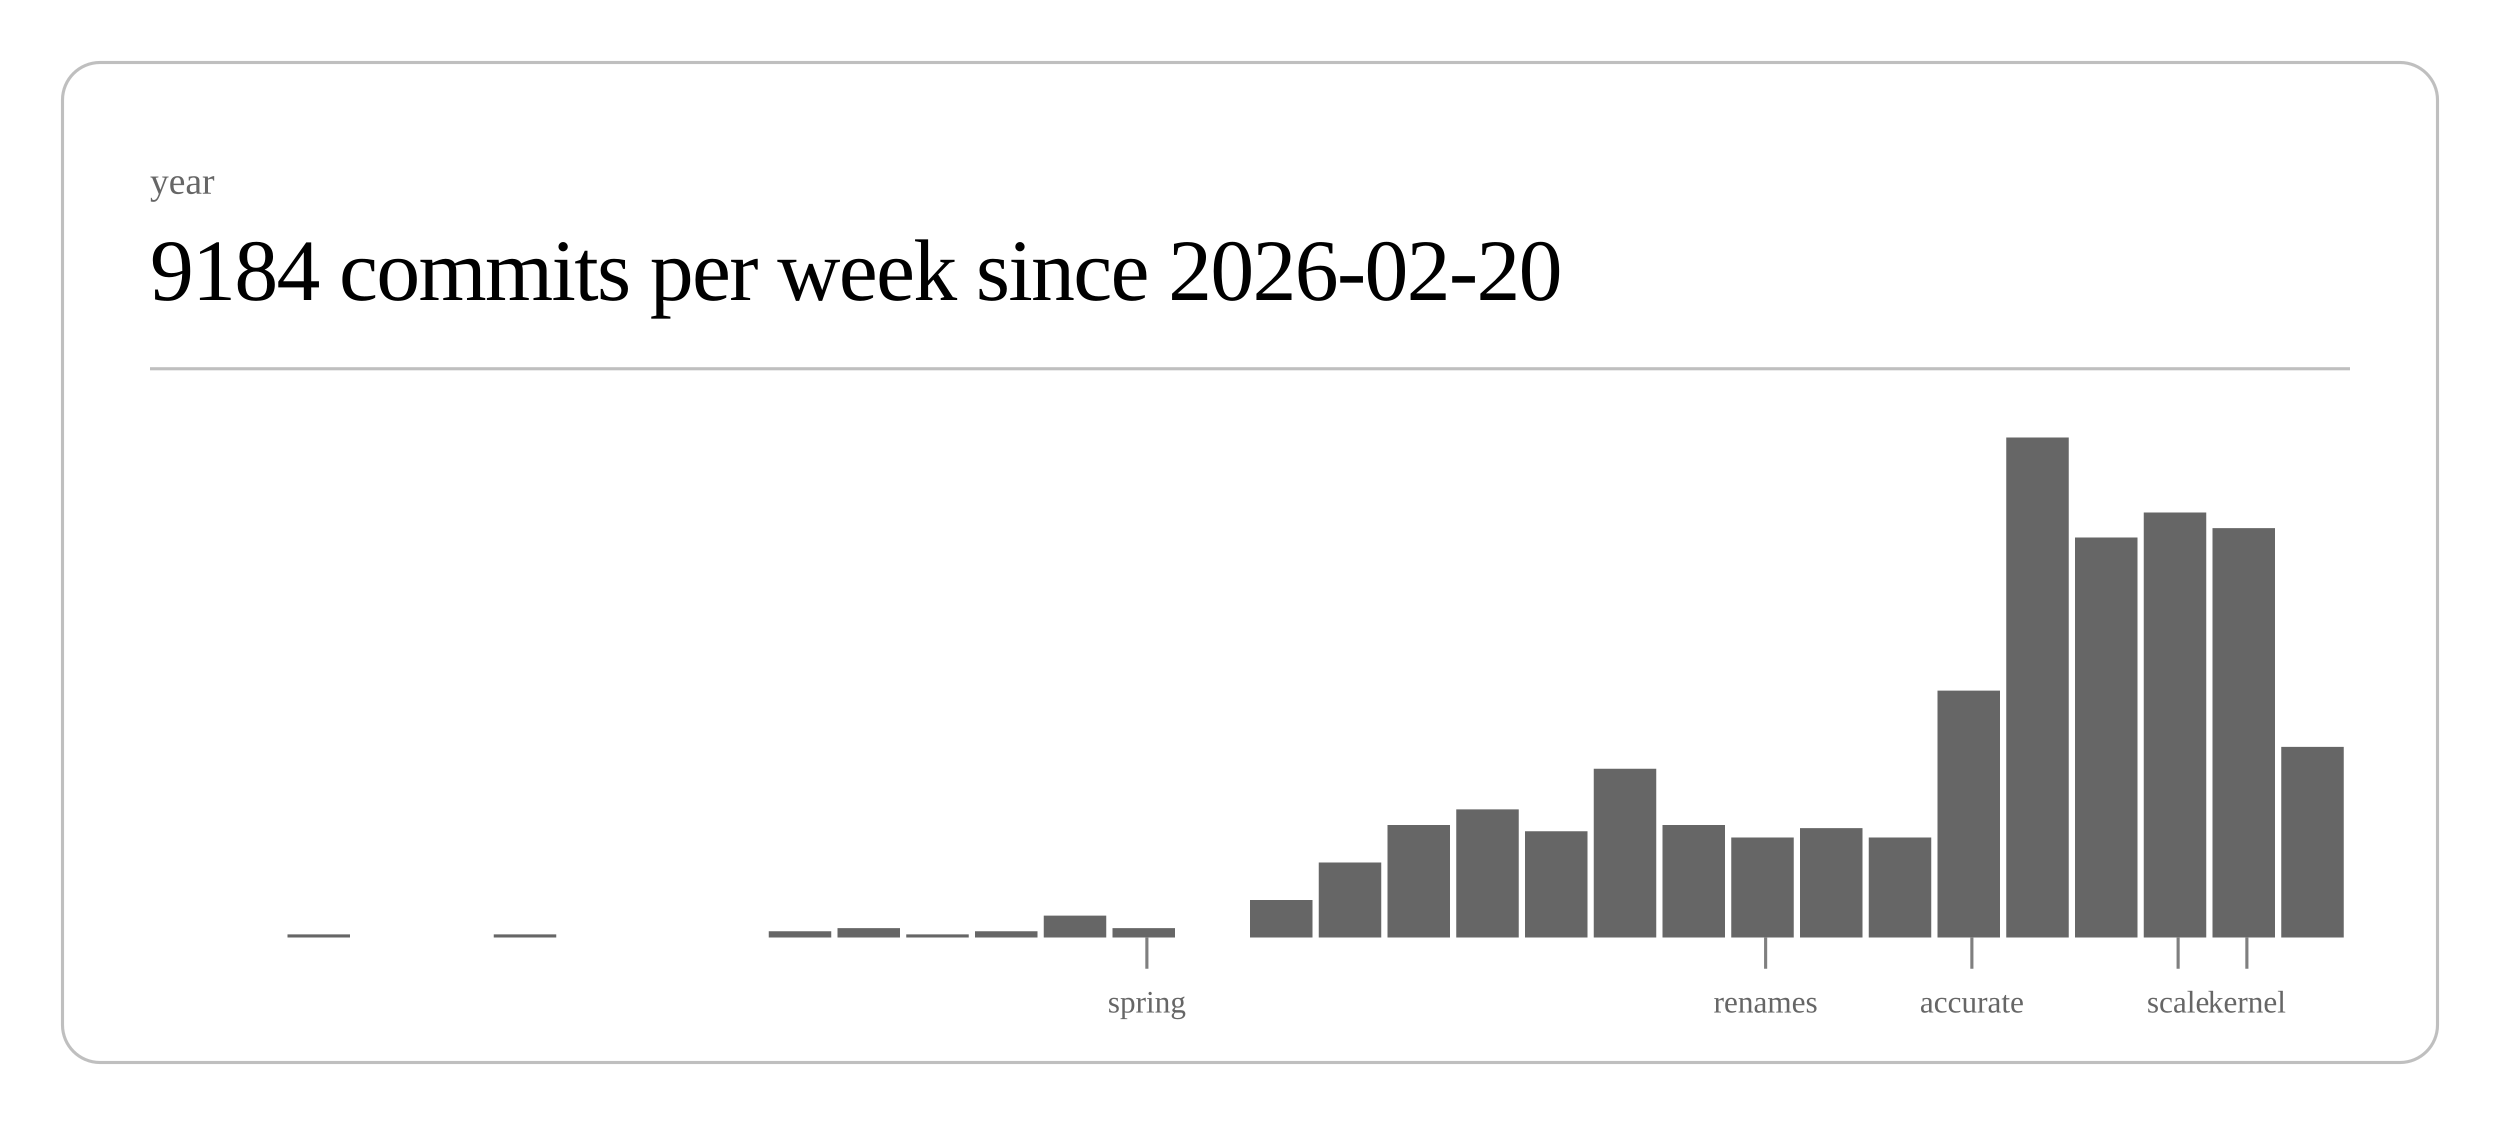
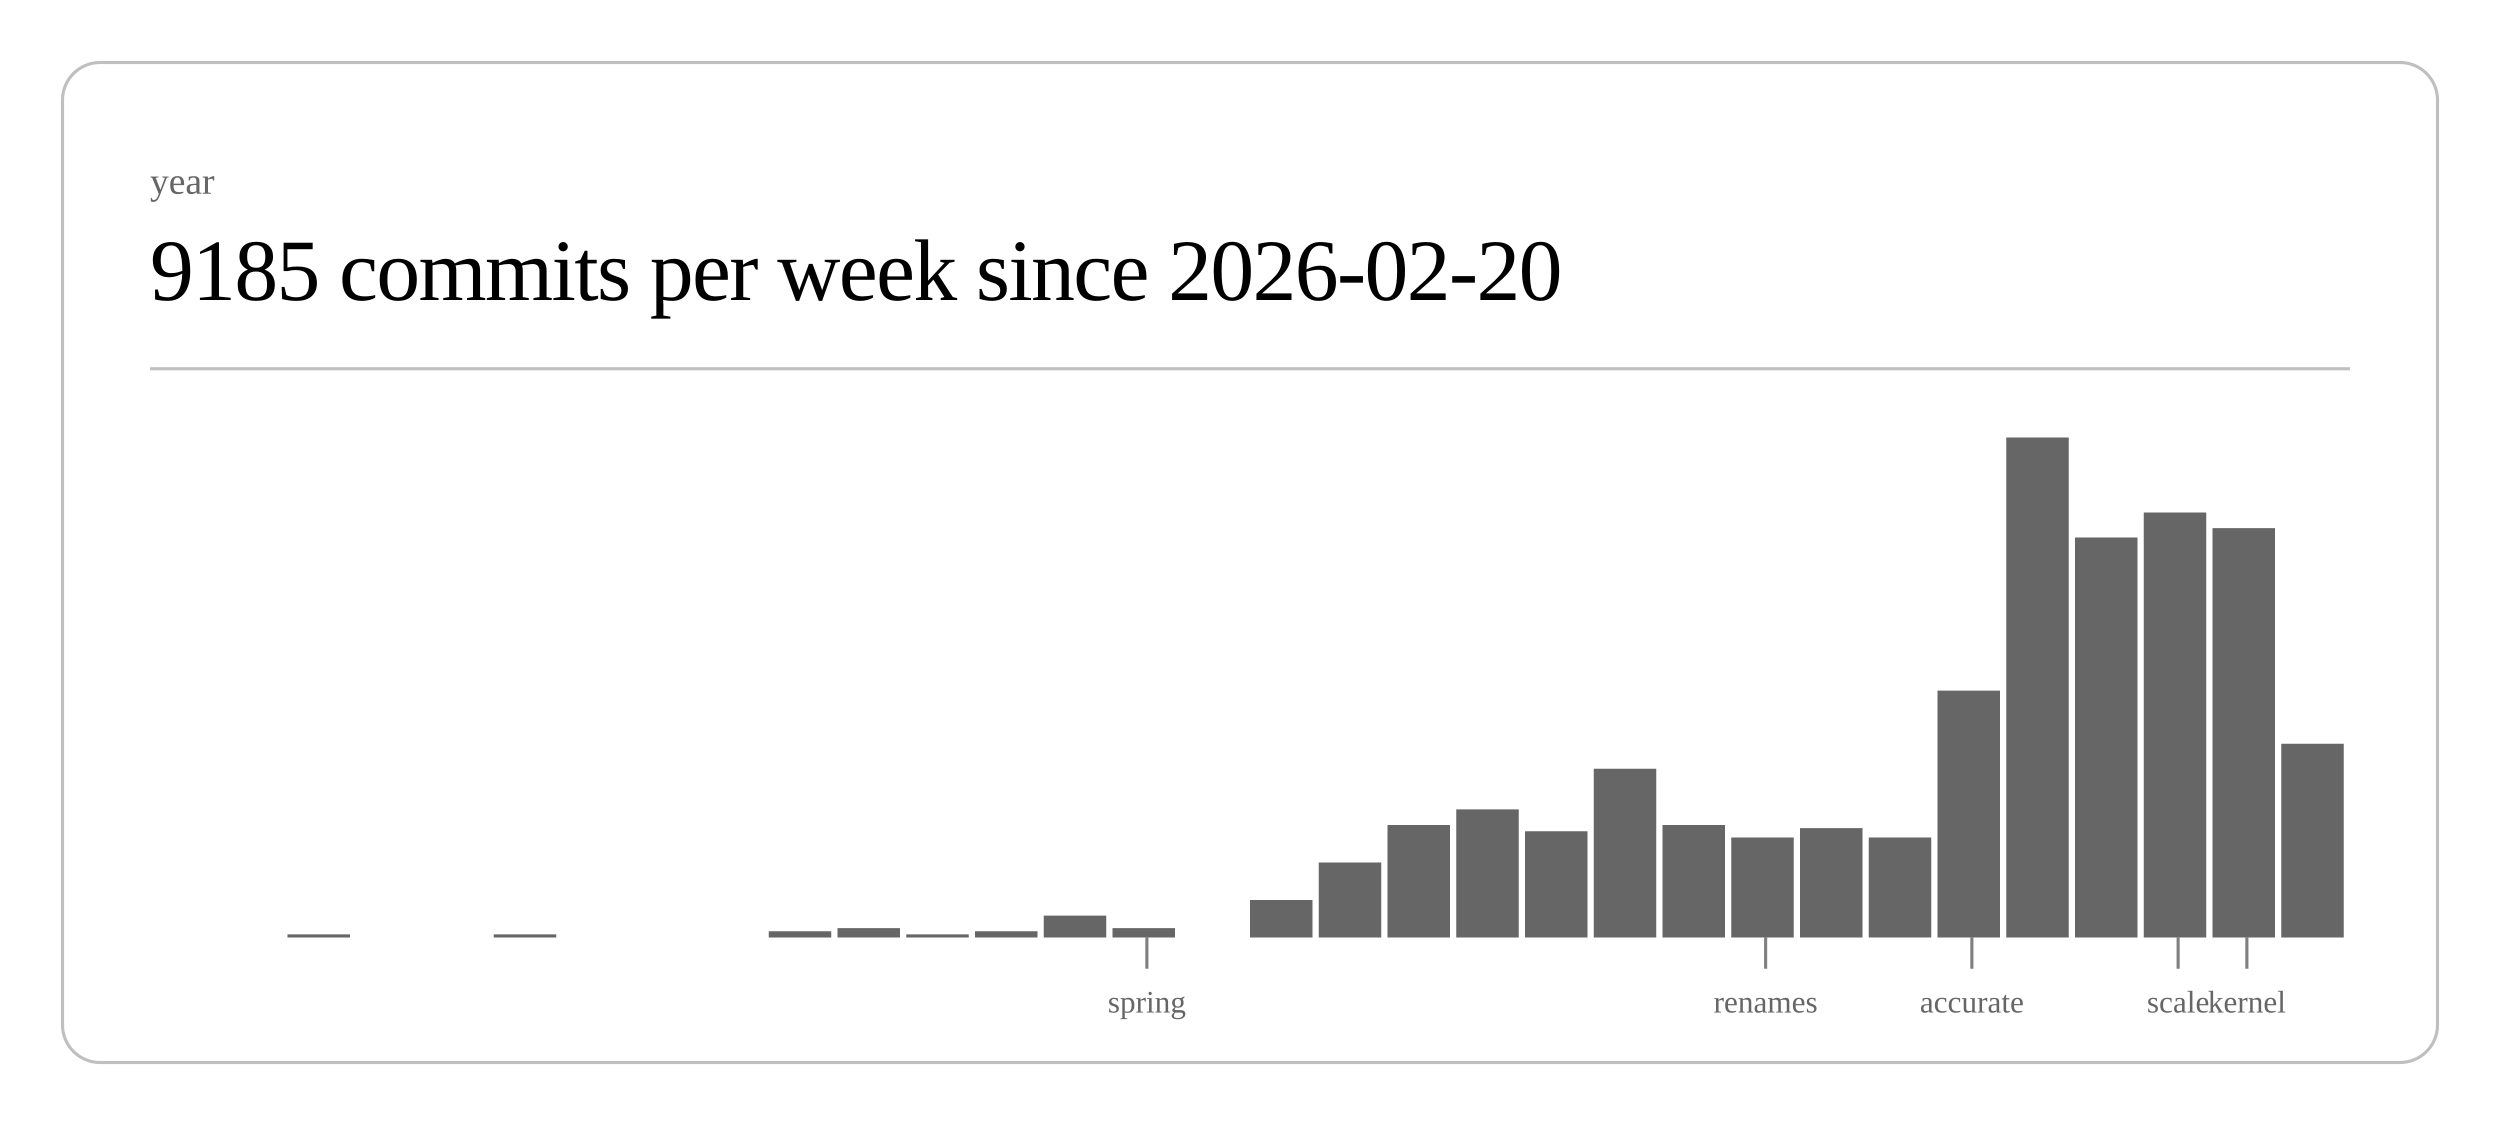
<svg xmlns="http://www.w3.org/2000/svg" class="post-header-svg" viewBox="0 0 800 360" width="800" height="360">
  <rect x="20" y="20" width="760" height="320" rx="12" ry="12" fill="none" stroke="currentColor" stroke-width="1" opacity="0.25" />
  <text fill="currentColor" x="48" y="62" font-size="12" opacity="0.6">year</text>
-   <text fill="currentColor" x="48" y="96" font-size="28" font-weight="300" letter-spacing="-0.5">9184 commits per week since 2026-02-20</text>
+   <text fill="currentColor" x="48" y="96" font-size="28" font-weight="300" letter-spacing="-0.5">9185 commits per week since 2026-02-20</text>
  <line stroke="currentColor" x1="48" y1="118" x2="752" y2="118" stroke-width="1" opacity="0.25" />
  <rect x="92.0" y="299" width="20.0" height="1" fill="currentColor" opacity="0.6" />
  <rect x="158.0" y="299" width="20.0" height="1" fill="currentColor" opacity="0.6" />
  <rect x="246.0" y="298" width="20.0" height="2" fill="currentColor" opacity="0.6" />
  <rect x="268.0" y="297" width="20.0" height="3" fill="currentColor" opacity="0.6" />
  <rect x="290.0" y="299" width="20.0" height="1" fill="currentColor" opacity="0.6" />
  <rect x="312.0" y="298" width="20.0" height="2" fill="currentColor" opacity="0.6" />
  <rect x="334.0" y="293" width="20.0" height="7" fill="currentColor" opacity="0.6" />
  <rect x="356.0" y="297" width="20.0" height="3" fill="currentColor" opacity="0.6" />
  <rect x="400.0" y="288" width="20.0" height="12" fill="currentColor" opacity="0.6" />
  <rect x="422.0" y="276" width="20.0" height="24" fill="currentColor" opacity="0.6" />
  <rect x="444.0" y="264" width="20.0" height="36" fill="currentColor" opacity="0.6" />
  <rect x="466.0" y="259" width="20.0" height="41" fill="currentColor" opacity="0.6" />
  <rect x="488.0" y="266" width="20.0" height="34" fill="currentColor" opacity="0.6" />
  <rect x="510.0" y="246" width="20.0" height="54" fill="currentColor" opacity="0.6" />
  <rect x="532.0" y="264" width="20.0" height="36" fill="currentColor" opacity="0.6" />
  <rect x="554.0" y="268" width="20.0" height="32" fill="currentColor" opacity="0.6" />
  <rect x="576.0" y="265" width="20.0" height="35" fill="currentColor" opacity="0.6" />
  <rect x="598.0" y="268" width="20.0" height="32" fill="currentColor" opacity="0.6" />
  <rect x="620.0" y="221" width="20.0" height="79" fill="currentColor" opacity="0.6" />
  <rect x="642.0" y="140" width="20.0" height="160" fill="currentColor" opacity="0.6" />
  <rect x="664.0" y="172" width="20.0" height="128" fill="currentColor" opacity="0.6" />
  <rect x="686.0" y="164" width="20.0" height="136" fill="currentColor" opacity="0.6" />
  <rect x="708.0" y="169" width="20.0" height="131" fill="currentColor" opacity="0.6" />
-   <rect x="730.0" y="239" width="20.0" height="61" fill="currentColor" opacity="0.6" />
+   <rect x="730.0" y="238" width="20.0" height="62" fill="currentColor" opacity="0.6" />
  <line stroke="currentColor" x1="367.0" y1="300" x2="367.0" y2="310" stroke-width="1" opacity="0.5" />
  <text fill="currentColor" x="367.0" y="324" font-size="10" opacity="0.6" text-anchor="middle">spring</text>
  <line stroke="currentColor" x1="565.0" y1="300" x2="565.0" y2="310" stroke-width="1" opacity="0.5" />
  <text fill="currentColor" x="565.0" y="324" font-size="10" opacity="0.6" text-anchor="middle">renames</text>
  <line stroke="currentColor" x1="631.0" y1="300" x2="631.0" y2="310" stroke-width="1" opacity="0.5" />
  <text fill="currentColor" x="631.0" y="324" font-size="10" opacity="0.6" text-anchor="middle">accurate</text>
  <line stroke="currentColor" x1="697.0" y1="300" x2="697.0" y2="310" stroke-width="1" opacity="0.5" />
  <text fill="currentColor" x="697.0" y="324" font-size="10" opacity="0.6" text-anchor="middle">scale</text>
  <line stroke="currentColor" x1="719.0" y1="300" x2="719.0" y2="310" stroke-width="1" opacity="0.5" />
  <text fill="currentColor" x="719.0" y="324" font-size="10" opacity="0.6" text-anchor="middle">kernel</text>
</svg>
